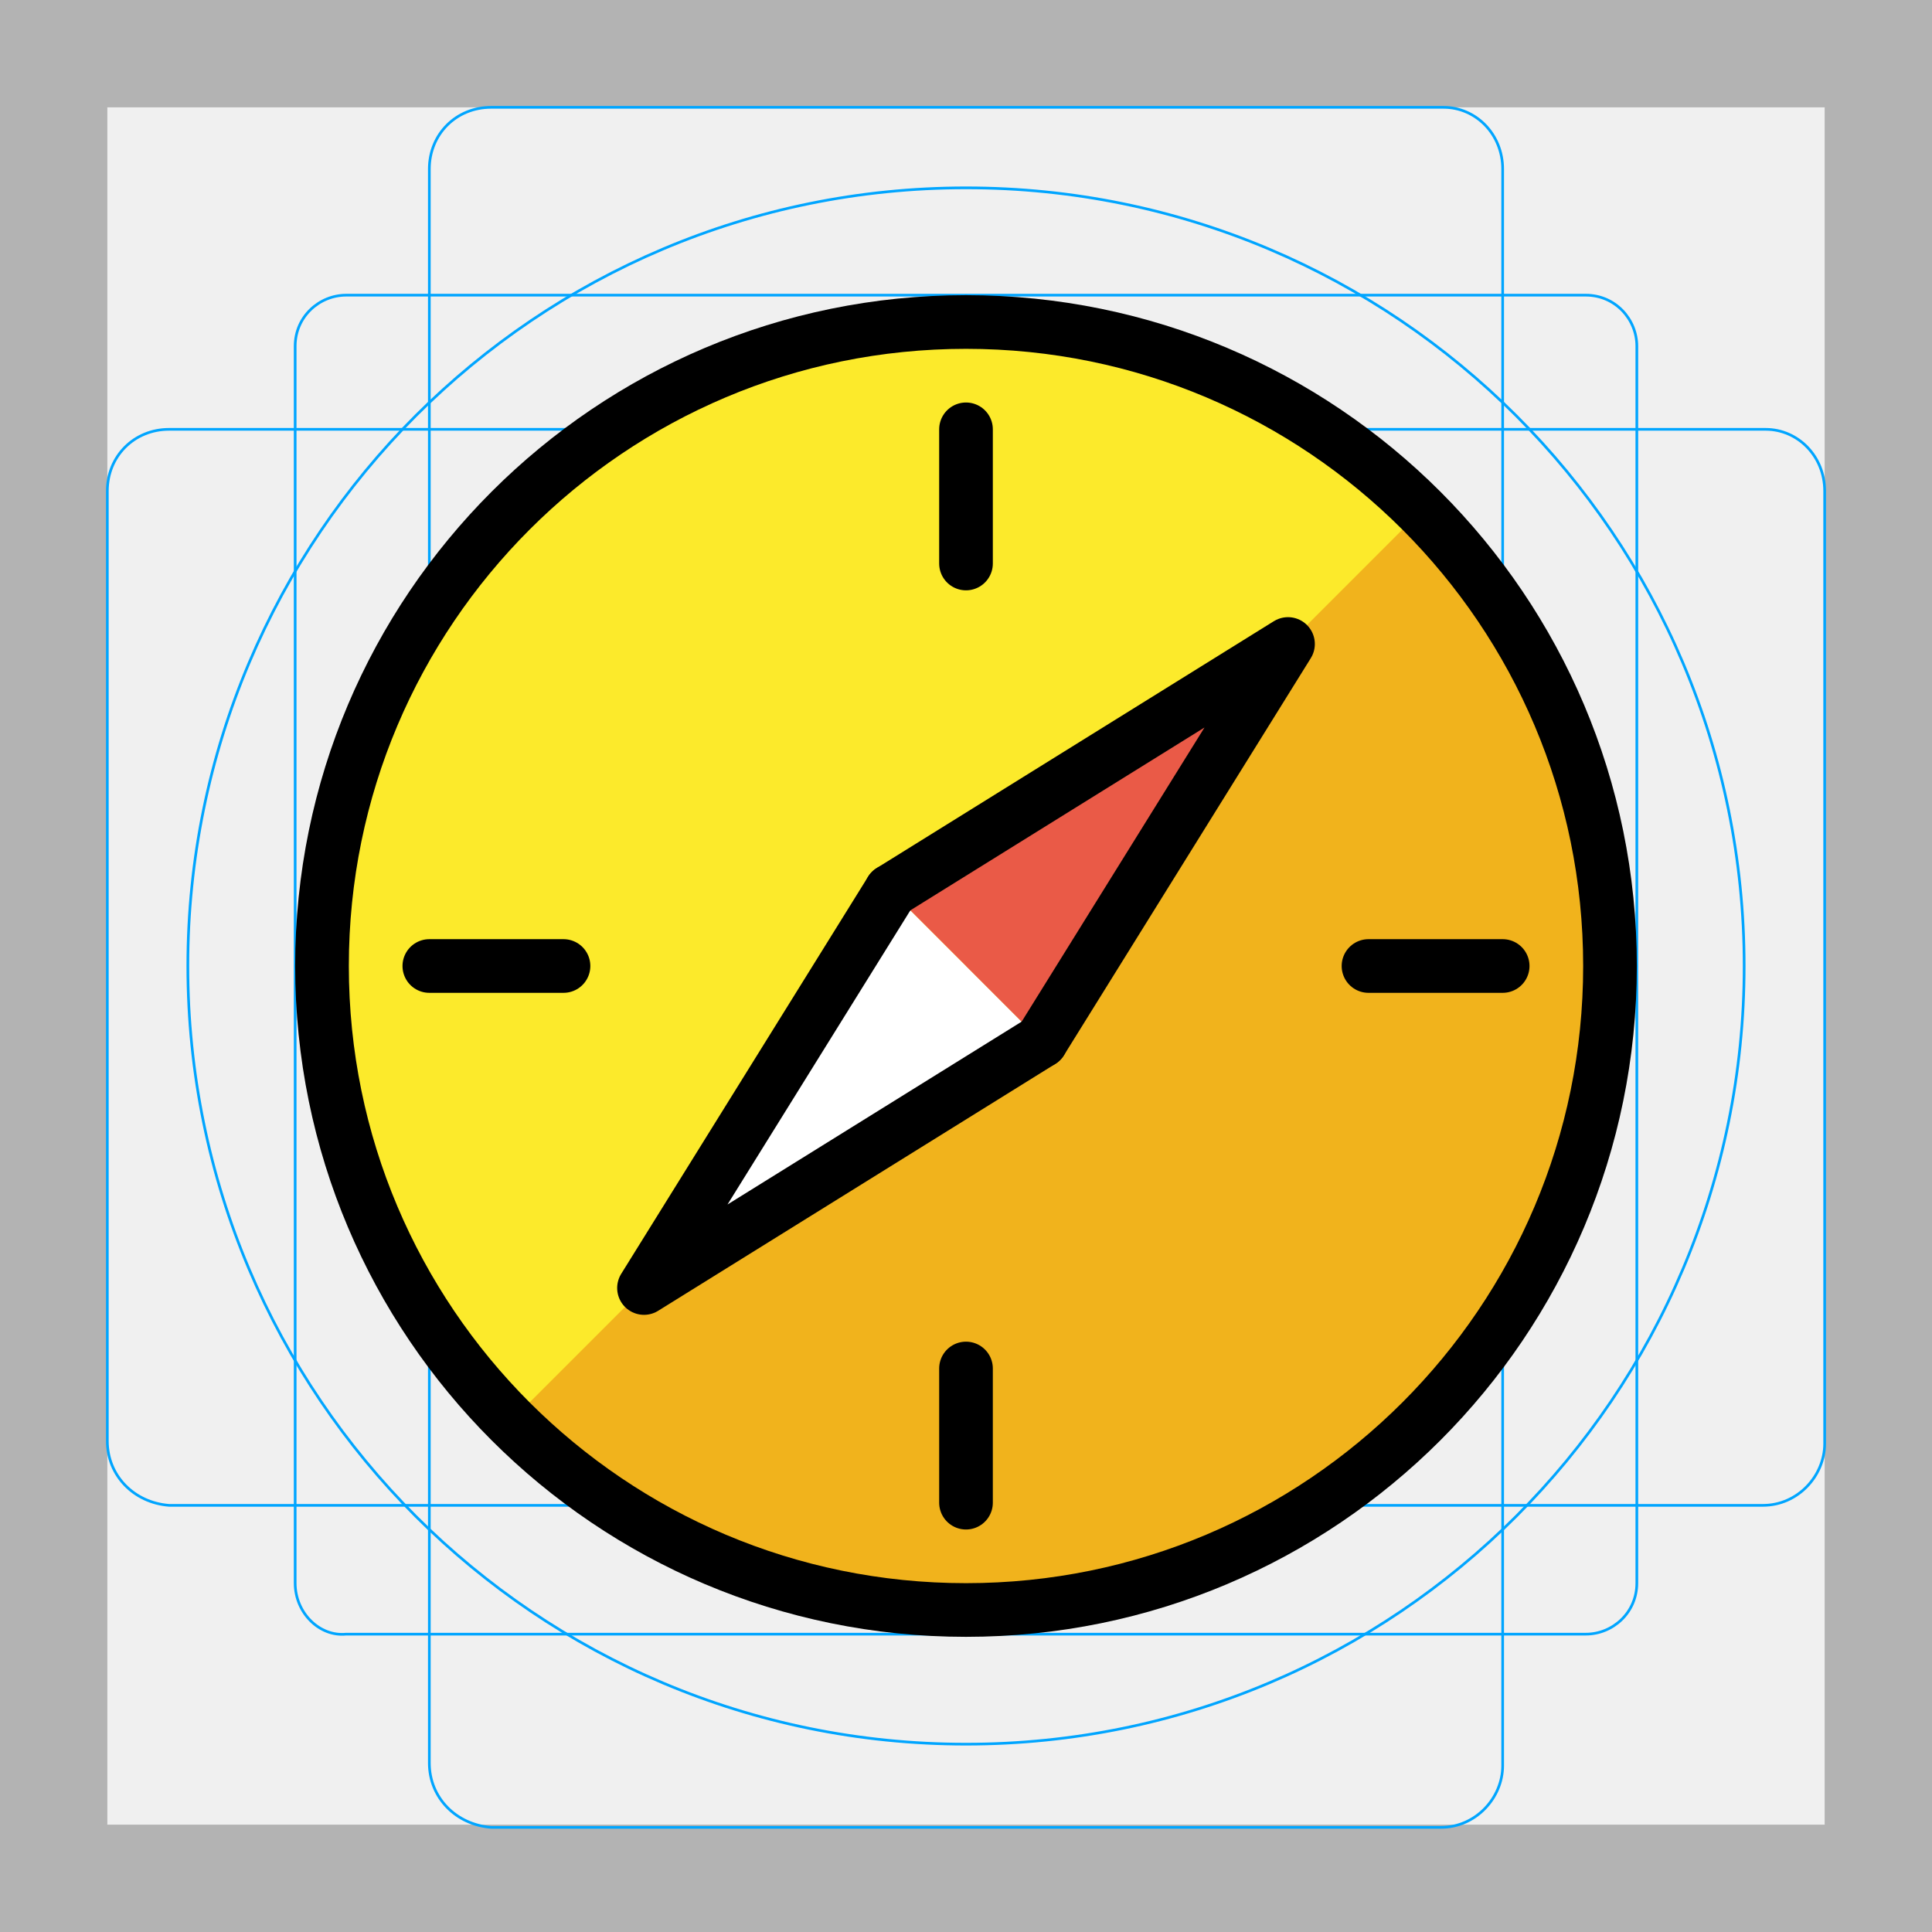
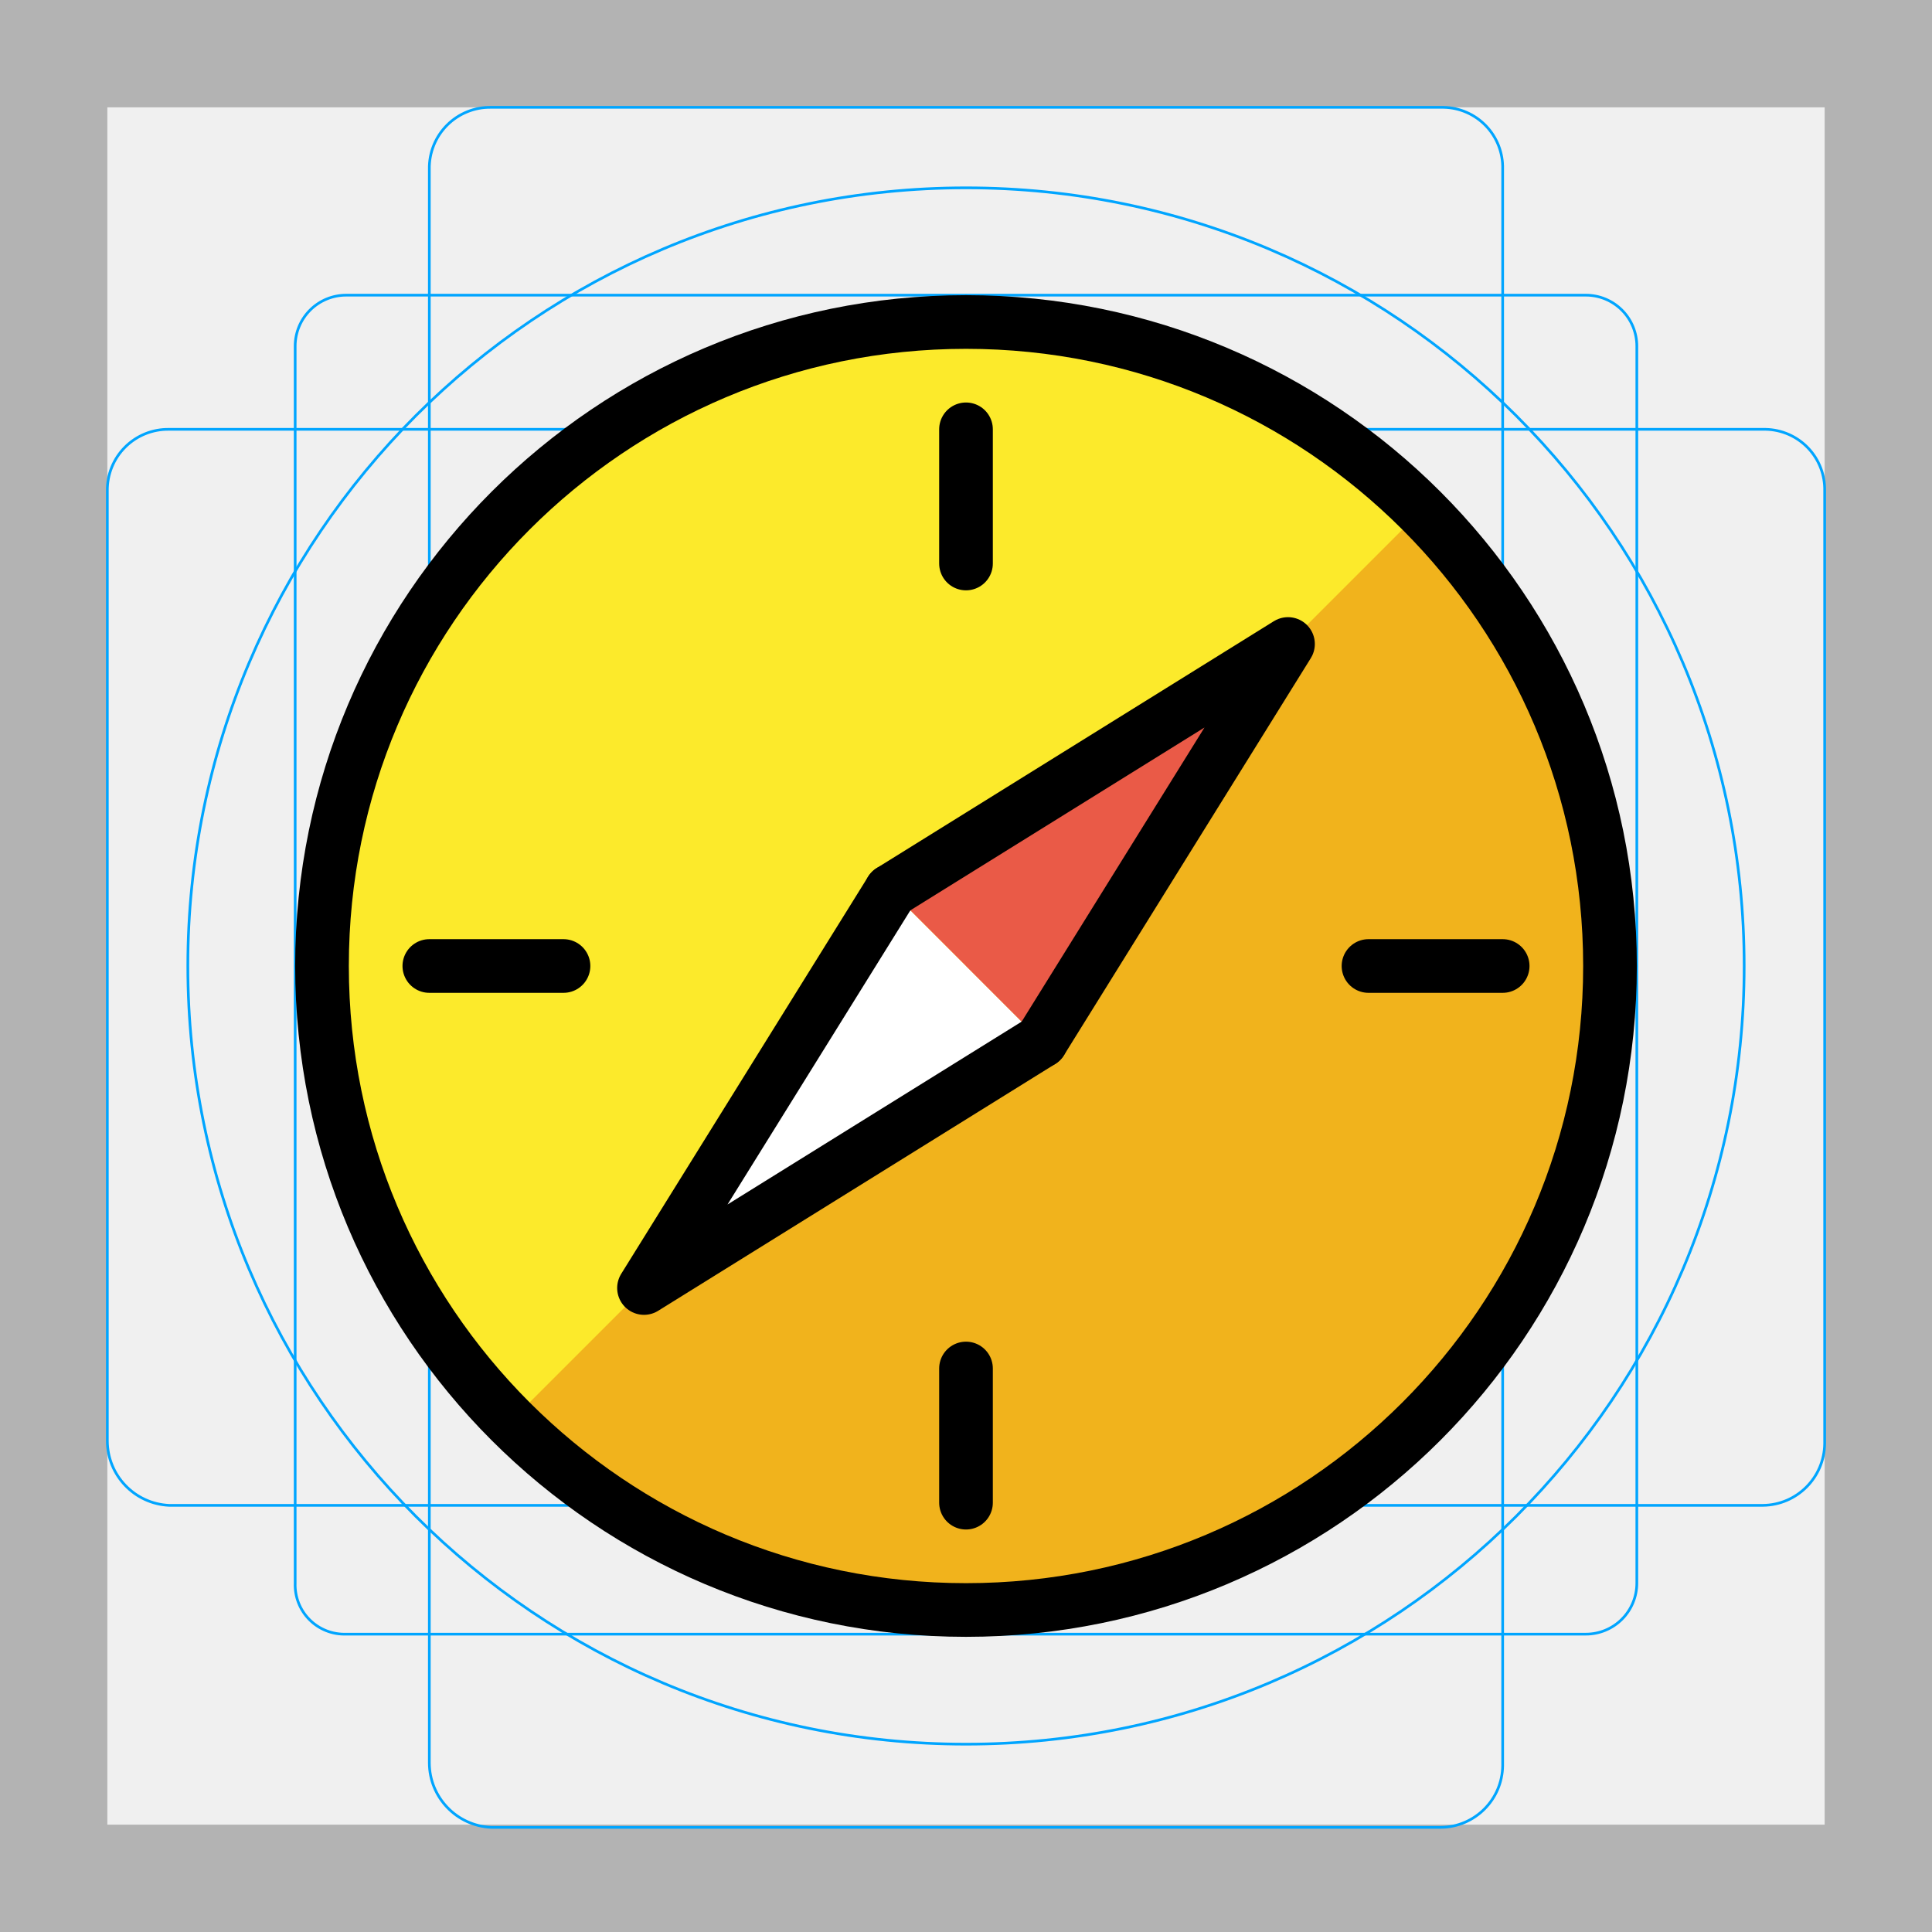
- <svg xmlns="http://www.w3.org/2000/svg" version="1.1" id="emoji" x="0" y="0" viewBox="0 0 72 72" style="enable-background:new 0 0 72 72" xml:space="preserve">
-   <style type="text/css">
-     .st1{fill:none;stroke:#00A5FF;stroke-width:0.1;stroke-miterlimit:10}.st6{fill:none;stroke:#000000;stroke-width:2;stroke-linecap:round;stroke-linejoin:round;stroke-miterlimit:10}
-   </style>
+ <svg xmlns="http://www.w3.org/2000/svg" id="emoji" viewBox="0 0 72 72">
  <g id="grid">
-     <path d="M68,4v64H4V4H68 M72,0H0v72h72V0z" style="fill:#B3B3B3" />
-     <path class="st1" d="M12.9,11h46.2c1.1,0,1.9,0.9,1.9,1.9v0V59c0,1.1-0.9,1.9-1.9,1.9H12.9C11.9,61,11,60.1,11,59l0,0V12.9 C11,11.8,11.9,11,12.9,11L12.9,11z" />
-     <path class="st1" d="M18.3,4h35.5C55,4,56,5,56,6.3v59.5c0,1.2-1,2.3-2.3,2.3H18.3C17,68,16,67,16,65.7V6.3C16,5,17,4,18.3,4z" />
-     <path class="st1" d="M68,18.3v35.5c0,1.2-1,2.3-2.3,2.3H6.3C5,56,4,55,4,53.7V18.3C4,17,5,16,6.3,16h59.5C67,16,68,17,68,18.3z" />
-     <circle class="st1" cx="36" cy="36" r="29" />
+     <path d="M68,4V68H4V4H68m4-4H0V72H72Z" fill="#b3b3b3" />
+     <path d="M12.9,11H59.1A1.899,1.899,0,0,1,61,12.9h0V59a1.899,1.899,0,0,1-1.9,1.9H12.9A1.837,1.837,0,0,1,11,59h0V12.9A1.899,1.899,0,0,1,12.9,11Z" fill="none" stroke="#00a5ff" stroke-miterlimit="10" stroke-width="0.1" />
+     <path d="M18.3,4H53.8A2.243,2.243,0,0,1,56,6.3V65.8a2.326,2.326,0,0,1-2.3,2.3H18.3A2.414,2.414,0,0,1,16,65.7V6.3A2.263,2.263,0,0,1,18.3,4Z" fill="none" stroke="#00a5ff" stroke-miterlimit="10" stroke-width="0.1" />
+     <path d="M68,18.3V53.8a2.326,2.326,0,0,1-2.3,2.3H6.3A2.414,2.414,0,0,1,4,53.7V18.3A2.263,2.263,0,0,1,6.3,16H65.8A2.243,2.243,0,0,1,68,18.3Z" fill="none" stroke="#00a5ff" stroke-miterlimit="10" stroke-width="0.1" />
+     <circle cx="36" cy="36" r="29" fill="none" stroke="#00a5ff" stroke-miterlimit="10" stroke-width="0.1" />
  </g>
  <g id="line-supplement">
-     <polyline points="33.2,33.2 48,24 38.8,38.8" />
+     <polyline points="33.2 33.2 48 24 38.8 38.8" />
  </g>
  <g id="color">
-     <circle cx="36" cy="36" r="24" style="fill:#FCEA2B" />
-     <path d="M53,19c4.3,4.3,7,10.3,7,17c0,13.3-10.7,24-24,24c-6.6,0-12.6-2.7-17-7" style="fill:#F1B31C" />
-     <polyline points="33.2,33.2 24,48 38.8,38.8" style="fill:#FFFFFF" />
-     <polyline points="33.2,33.2 48,24 38.8,38.8" style="fill:#EA5A47" />
+     <circle cx="36" cy="36" r="24" fill="#fcea2b" />
+     <path d="M53,19A24.042,24.042,0,0,1,36,60a24.302,24.302,0,0,1-17-7" fill="#f1b31c" />
+     <polyline points="33.2 33.2 24 48 38.8 38.8" fill="#fff" />
+     <polyline points="33.2 33.2 48 24 38.8 38.8" fill="#ea5a47" />
  </g>
-   <g id="hair" />
-   <g id="skin" />
-   <g id="skin-shadow" />
  <g id="line">
-     <circle class="st6" cx="36" cy="36" r="24" />
-     <polyline class="st6" points="33.2,33.2 24,48 38.8,38.8" />
-     <polyline class="st6" points="33.2,33.2 48,24 38.8,38.8" />
-     <line class="st6" x1="36" y1="21" x2="36" y2="16" />
-     <line class="st6" x1="36" y1="56" x2="36" y2="51" />
-     <line class="st6" x1="51" y1="36" x2="56" y2="36" />
-     <line class="st6" x1="16" y1="36" x2="21" y2="36" />
+     <circle cx="36" cy="36" r="24" fill="none" stroke="#000" stroke-linecap="round" stroke-linejoin="round" stroke-width="2" />
+     <polyline points="33.2 33.2 24 48 38.8 38.8" fill="none" stroke="#000" stroke-linecap="round" stroke-linejoin="round" stroke-width="2" />
+     <polyline points="33.2 33.2 48 24 38.8 38.8" fill="none" stroke="#000" stroke-linecap="round" stroke-linejoin="round" stroke-width="2" />
+     <line x1="36" y1="21" x2="36" y2="16" fill="none" stroke="#000" stroke-linecap="round" stroke-linejoin="round" stroke-width="2" />
+     <line x1="36" y1="56" x2="36" y2="51" fill="none" stroke="#000" stroke-linecap="round" stroke-linejoin="round" stroke-width="2" />
+     <line x1="51" y1="36" x2="56" y2="36" fill="none" stroke="#000" stroke-linecap="round" stroke-linejoin="round" stroke-width="2" />
+     <line x1="16" y1="36" x2="21" y2="36" fill="none" stroke="#000" stroke-linecap="round" stroke-linejoin="round" stroke-width="2" />
  </g>
</svg>
